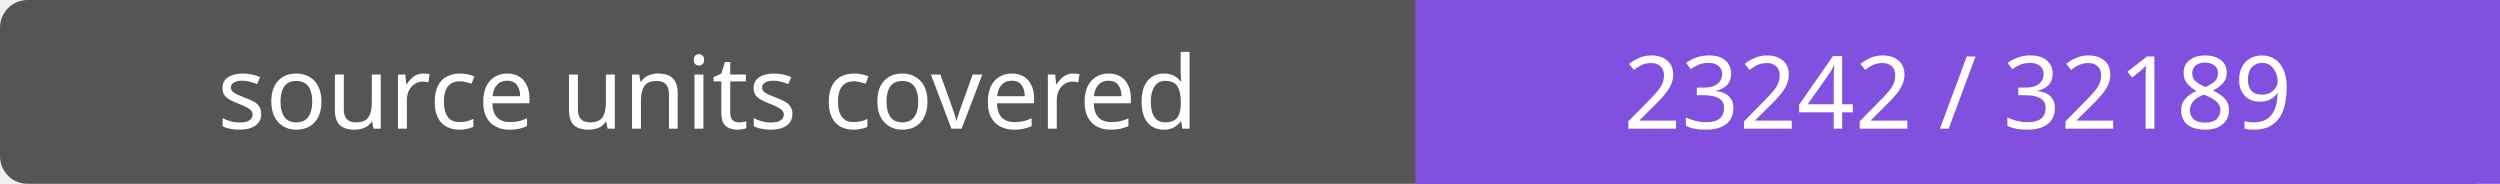
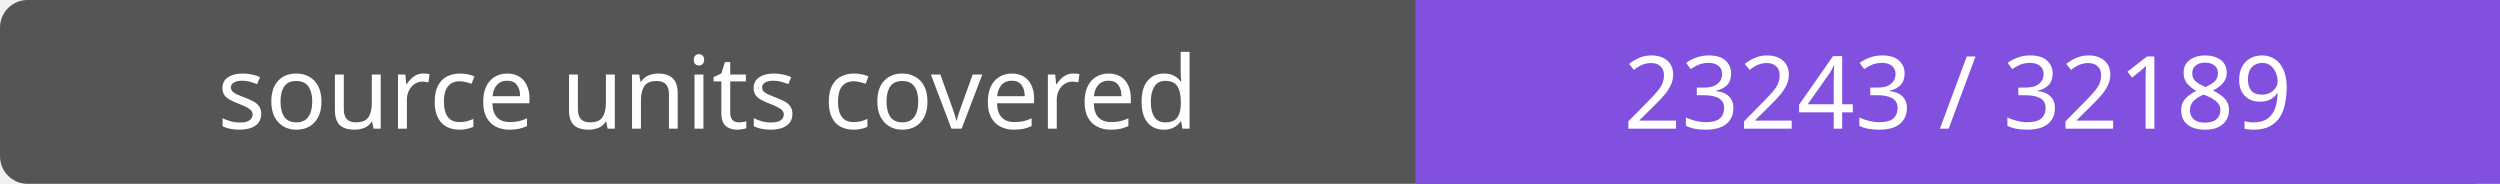
- <svg xmlns="http://www.w3.org/2000/svg" width="272" height="20" role="img" aria-label="source units covered: 23242 / 32189">
+ <svg xmlns="http://www.w3.org/2000/svg" width="272" height="20" role="img" aria-label="source units covered: 23243 / 32189">
  <rect width="272" height="20" rx="3" fill="#555" />
  <path fill="#8250df" d="M154 0h118v20H154z" />
  <g fill="#fff" text-anchor="middle" font-family="Verdana,sans-serif" font-size="11">
    <text x="77.0" y="14">source units covered</text>
-     <text x="213.0" y="14">23242 / 32189</text>
+     <text x="213.0" y="14">23243 / 32189</text>
  </g>
</svg>
